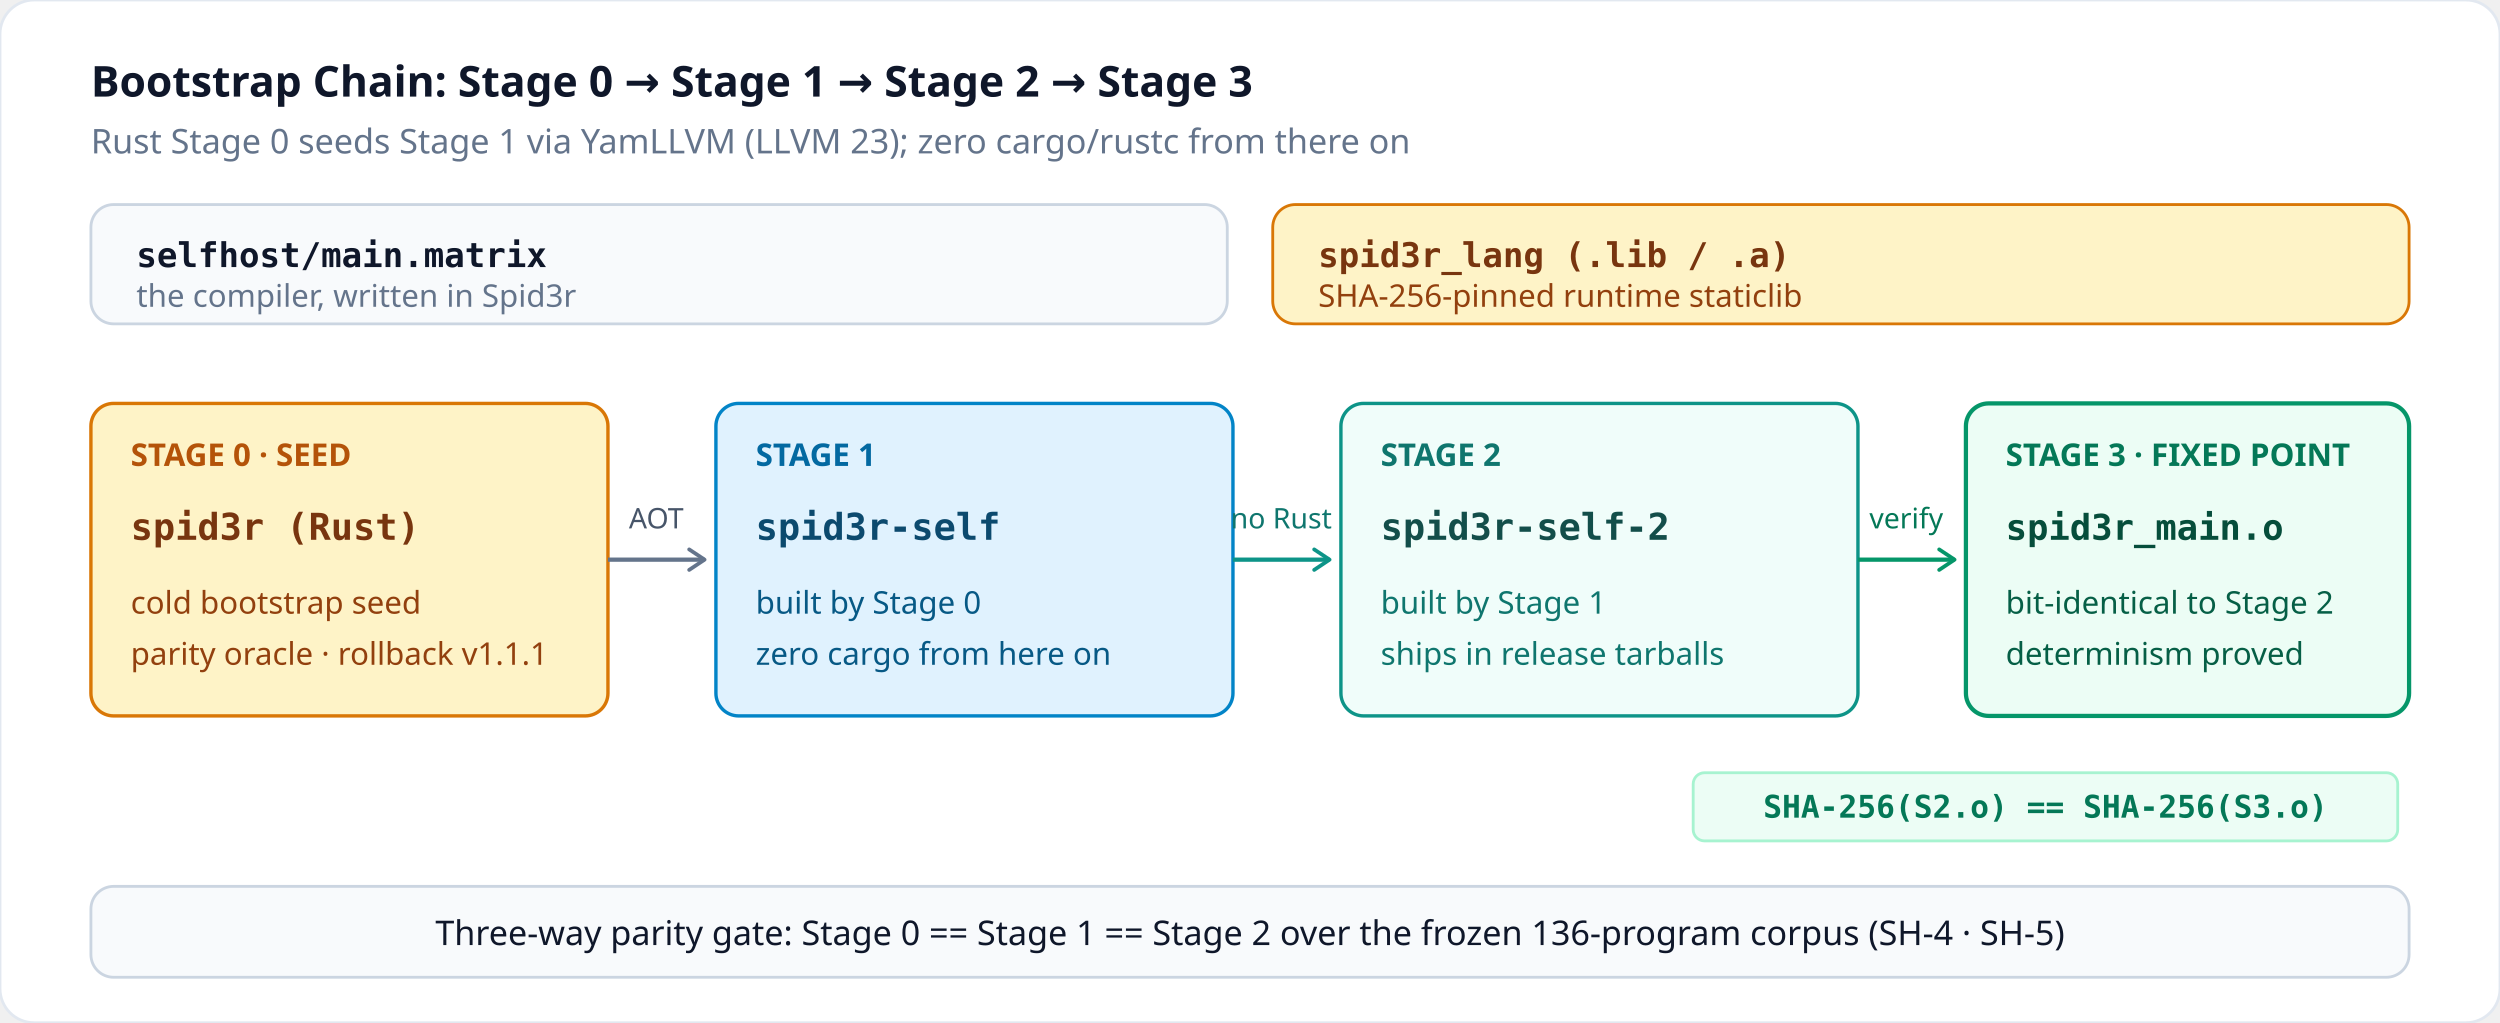
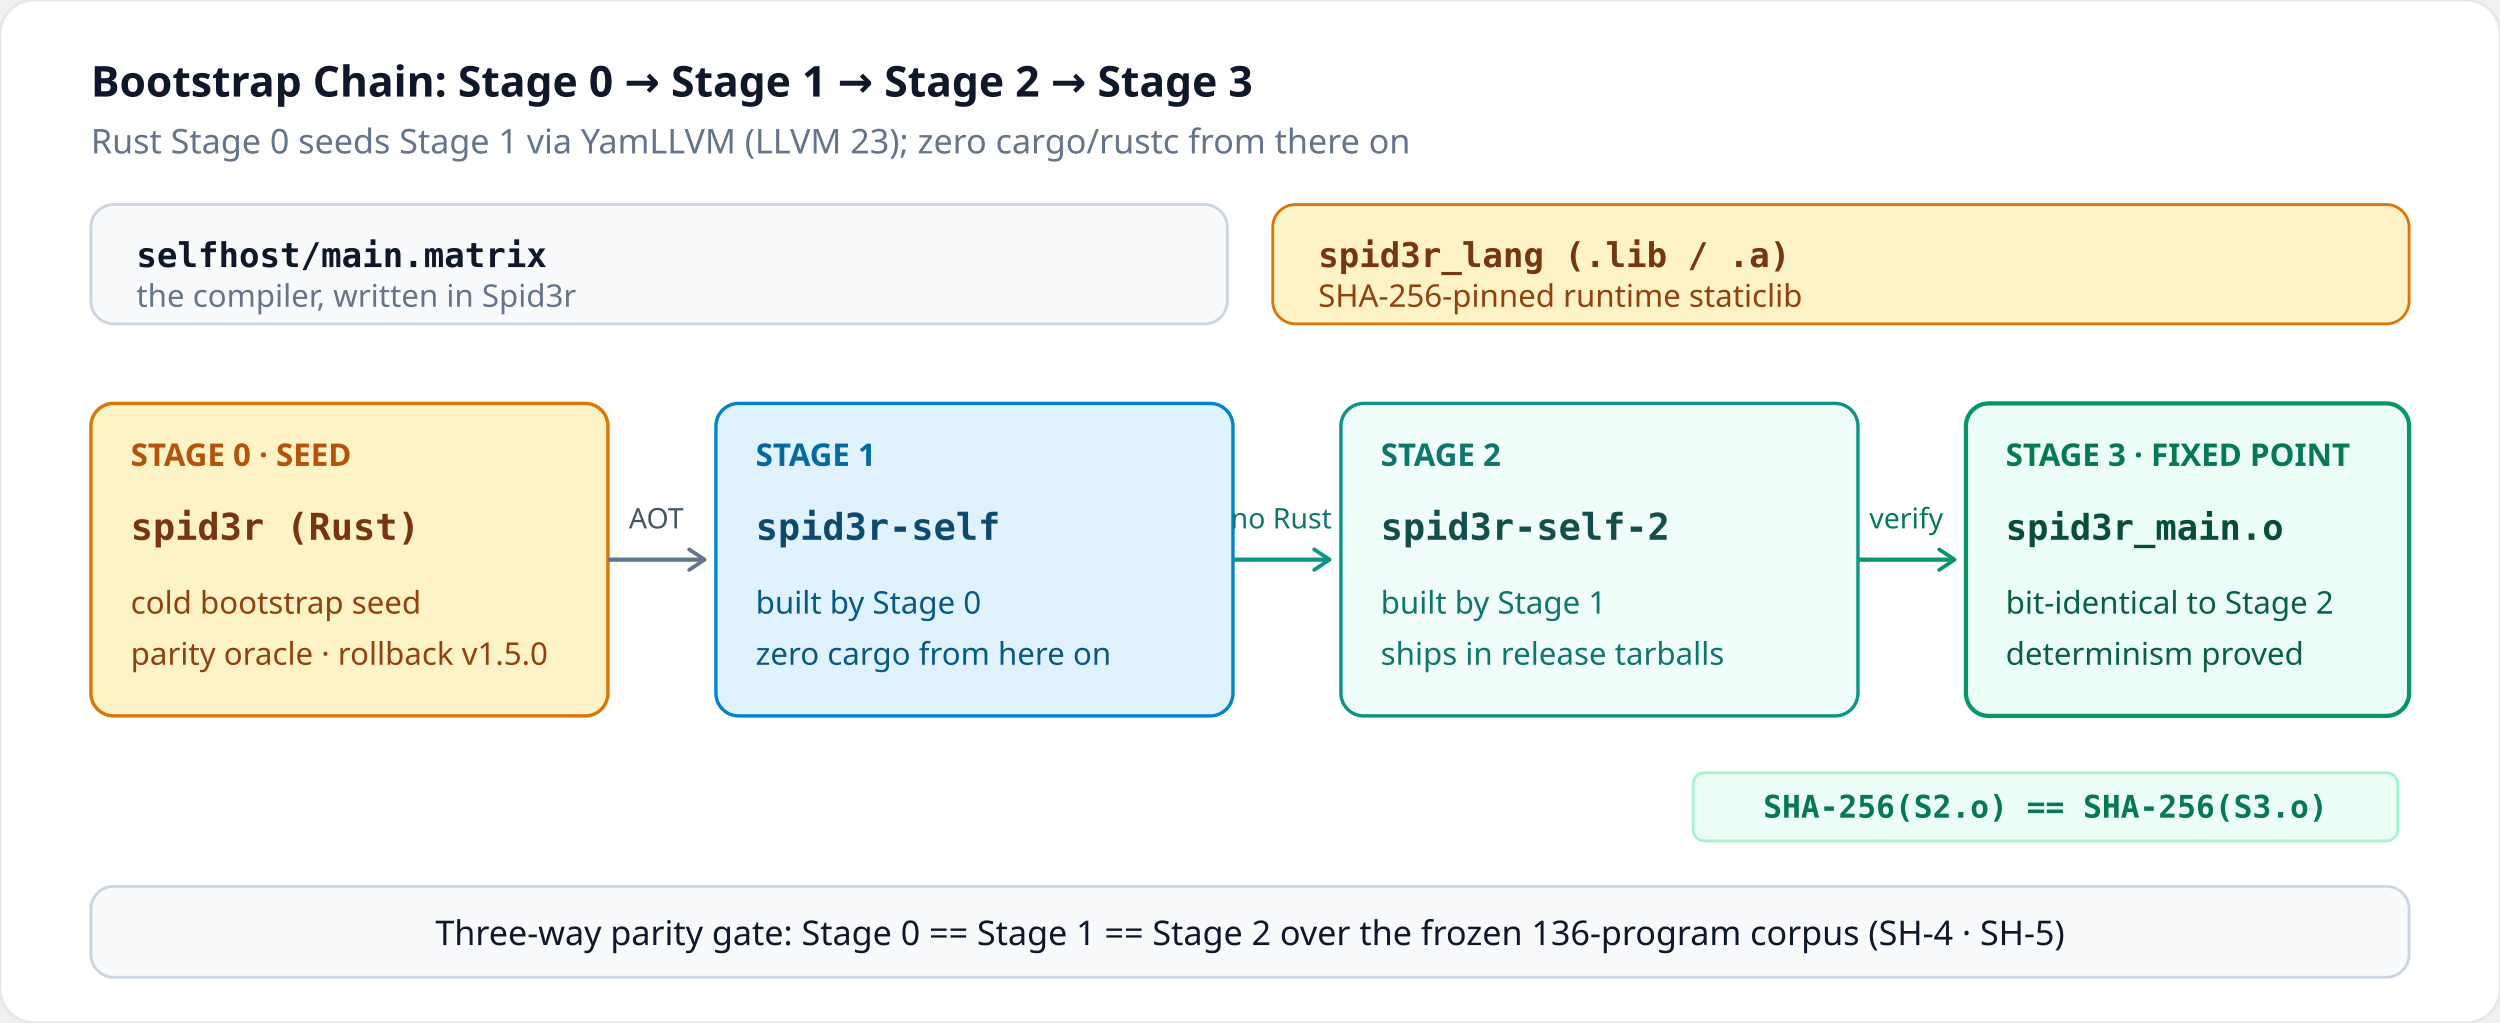
<svg xmlns="http://www.w3.org/2000/svg" viewBox="0 0 880 360" width="880" height="360" role="img">
  <defs>
    <marker id="arr-slate" viewBox="0 0 10 10" refX="8" refY="5" markerWidth="6" markerHeight="6" orient="auto-start-reverse">
      <path d="M2 1L8 5L2 9" fill="none" stroke="#64748B" stroke-width="1.5" stroke-linecap="round" stroke-linejoin="round" />
    </marker>
    <marker id="arr-teal" viewBox="0 0 10 10" refX="8" refY="5" markerWidth="6" markerHeight="6" orient="auto-start-reverse">
      <path d="M2 1L8 5L2 9" fill="none" stroke="#0D9488" stroke-width="1.5" stroke-linecap="round" stroke-linejoin="round" />
    </marker>
    <marker id="arr-green" viewBox="0 0 10 10" refX="8" refY="5" markerWidth="6" markerHeight="6" orient="auto-start-reverse">
      <path d="M2 1L8 5L2 9" fill="none" stroke="#059669" stroke-width="1.5" stroke-linecap="round" stroke-linejoin="round" />
    </marker>
  </defs>
  <rect x="0" y="0" width="880" height="360" rx="12" fill="#FFFFFF" stroke="#E2E8F0" stroke-width="1" />
  <text x="32" y="34" font-family="ui-sans-serif, system-ui, sans-serif" font-size="15" font-weight="700" fill="#0F172A">Bootstrap Chain: Stage 0 → Stage 1 → Stage 2 → Stage 3</text>
  <text x="32" y="54" font-family="ui-sans-serif, system-ui, sans-serif" font-size="12" fill="#64748B">Rust Stage 0 seeds Stage 1 via YamLLVM (LLVM 23); zero cargo/rustc from there on</text>
  <rect x="32" y="72" width="400" height="42" rx="8" fill="#F8FAFC" stroke="#CBD5E1" stroke-width="1" />
  <text x="48" y="94" font-family="ui-monospace, SFMono-Regular, Menlo, Consolas, monospace" font-size="12" font-weight="600" fill="#0F172A">selfhost/main.matrix</text>
  <text x="48" y="108" font-family="ui-sans-serif, system-ui, sans-serif" font-size="11" fill="#64748B">the compiler, written in Spid3r</text>
  <rect x="448" y="72" width="400" height="42" rx="8" fill="#FEF3C7" stroke="#D97706" stroke-width="1" />
  <text x="464" y="94" font-family="ui-monospace, SFMono-Regular, Menlo, Consolas, monospace" font-size="12" font-weight="600" fill="#78350F">spid3r_lang (.lib / .a)</text>
  <text x="464" y="108" font-family="ui-sans-serif, system-ui, sans-serif" font-size="11" fill="#92400E">SHA-256-pinned runtime staticlib</text>
  <rect x="32" y="142" width="182" height="110" rx="8" fill="#FEF3C7" stroke="#D97706" stroke-width="1.2" />
  <text x="46" y="164" font-family="ui-sans-serif, system-ui, sans-serif" font-size="11" font-weight="700" fill="#B45309">STAGE 0 · SEED</text>
  <text x="46" y="190" font-family="ui-monospace, SFMono-Regular, Menlo, Consolas, monospace" font-size="13" font-weight="600" fill="#78350F">spid3r (Rust)</text>
  <text x="46" y="216" font-family="ui-sans-serif, system-ui, sans-serif" font-size="11" fill="#92400E">cold bootstrap seed</text>
-   <text x="46" y="234" font-family="ui-sans-serif, system-ui, sans-serif" font-size="11" fill="#92400E">parity oracle · rollback v1.1.1</text>
+   <text x="46" y="234" font-family="ui-sans-serif, system-ui, sans-serif" font-size="11" fill="#92400E">parity oracle · rollback v1.5.0</text>
  <path d="M214 197 L248 197" fill="none" stroke="#64748B" stroke-width="1.5" marker-end="url(#arr-slate)" />
  <text x="231" y="186" text-anchor="middle" font-family="ui-sans-serif, system-ui, sans-serif" font-size="10" fill="#475569">AOT</text>
  <rect x="252" y="142" width="182" height="110" rx="8" fill="#E0F2FE" stroke="#0284C7" stroke-width="1.2" />
  <text x="266" y="164" font-family="ui-sans-serif, system-ui, sans-serif" font-size="11" font-weight="700" fill="#0369A1">STAGE 1</text>
  <text x="266" y="190" font-family="ui-monospace, SFMono-Regular, Menlo, Consolas, monospace" font-size="13" font-weight="600" fill="#0C4A6E">spid3r-self</text>
  <text x="266" y="216" font-family="ui-sans-serif, system-ui, sans-serif" font-size="11" fill="#075985">built by Stage 0</text>
  <text x="266" y="234" font-family="ui-sans-serif, system-ui, sans-serif" font-size="11" fill="#075985">zero cargo from here on</text>
  <path d="M434 197 L468 197" fill="none" stroke="#0D9488" stroke-width="1.5" marker-end="url(#arr-teal)" />
  <text x="451" y="186" text-anchor="middle" font-family="ui-sans-serif, system-ui, sans-serif" font-size="10" fill="#0F766E">no Rust</text>
  <rect x="472" y="142" width="182" height="110" rx="8" fill="#F0FDFA" stroke="#0D9488" stroke-width="1.2" />
  <text x="486" y="164" font-family="ui-sans-serif, system-ui, sans-serif" font-size="11" font-weight="700" fill="#0F766E">STAGE 2</text>
  <text x="486" y="190" font-family="ui-monospace, SFMono-Regular, Menlo, Consolas, monospace" font-size="13" font-weight="600" fill="#134E4A">spid3r-self-2</text>
  <text x="486" y="216" font-family="ui-sans-serif, system-ui, sans-serif" font-size="11" fill="#0F766E">built by Stage 1</text>
  <text x="486" y="234" font-family="ui-sans-serif, system-ui, sans-serif" font-size="11" fill="#0F766E">ships in release tarballs</text>
  <path d="M654 197 L688 197" fill="none" stroke="#059669" stroke-width="1.5" marker-end="url(#arr-green)" />
  <text x="671" y="186" text-anchor="middle" font-family="ui-sans-serif, system-ui, sans-serif" font-size="10" fill="#047857">verify</text>
  <rect x="692" y="142" width="156" height="110" rx="8" fill="#ECFDF5" stroke="#059669" stroke-width="1.5" />
  <text x="706" y="164" font-family="ui-sans-serif, system-ui, sans-serif" font-size="11" font-weight="700" fill="#047857">STAGE 3 · FIXED POINT</text>
  <text x="706" y="190" font-family="ui-monospace, SFMono-Regular, Menlo, Consolas, monospace" font-size="12.5" font-weight="600" fill="#064E3B">spid3r_main.o</text>
  <text x="706" y="216" font-family="ui-sans-serif, system-ui, sans-serif" font-size="11" fill="#065F46">bit-identical to Stage 2</text>
  <text x="706" y="234" font-family="ui-sans-serif, system-ui, sans-serif" font-size="11" fill="#065F46">determinism proved</text>
  <rect x="596" y="272" width="248" height="24" rx="4" fill="#ECFDF5" stroke="#A7F3D0" stroke-width="1" />
  <text x="720" y="284" text-anchor="middle" dominant-baseline="central" font-family="ui-monospace, SFMono-Regular, Menlo, Consolas, monospace" font-size="11" font-weight="600" fill="#047857">SHA-256(S2.o) == SHA-256(S3.o)</text>
  <rect x="32" y="312" width="816" height="32" rx="8" fill="#F8FAFC" stroke="#CBD5E1" stroke-width="1" />
  <text x="440" y="328" text-anchor="middle" dominant-baseline="central" font-family="ui-sans-serif, system-ui, sans-serif" font-size="12" fill="#0F172A">Three-way parity gate: Stage 0 == Stage 1 == Stage 2 over the frozen 136-program corpus (SH-4 · SH-5)</text>
</svg>
